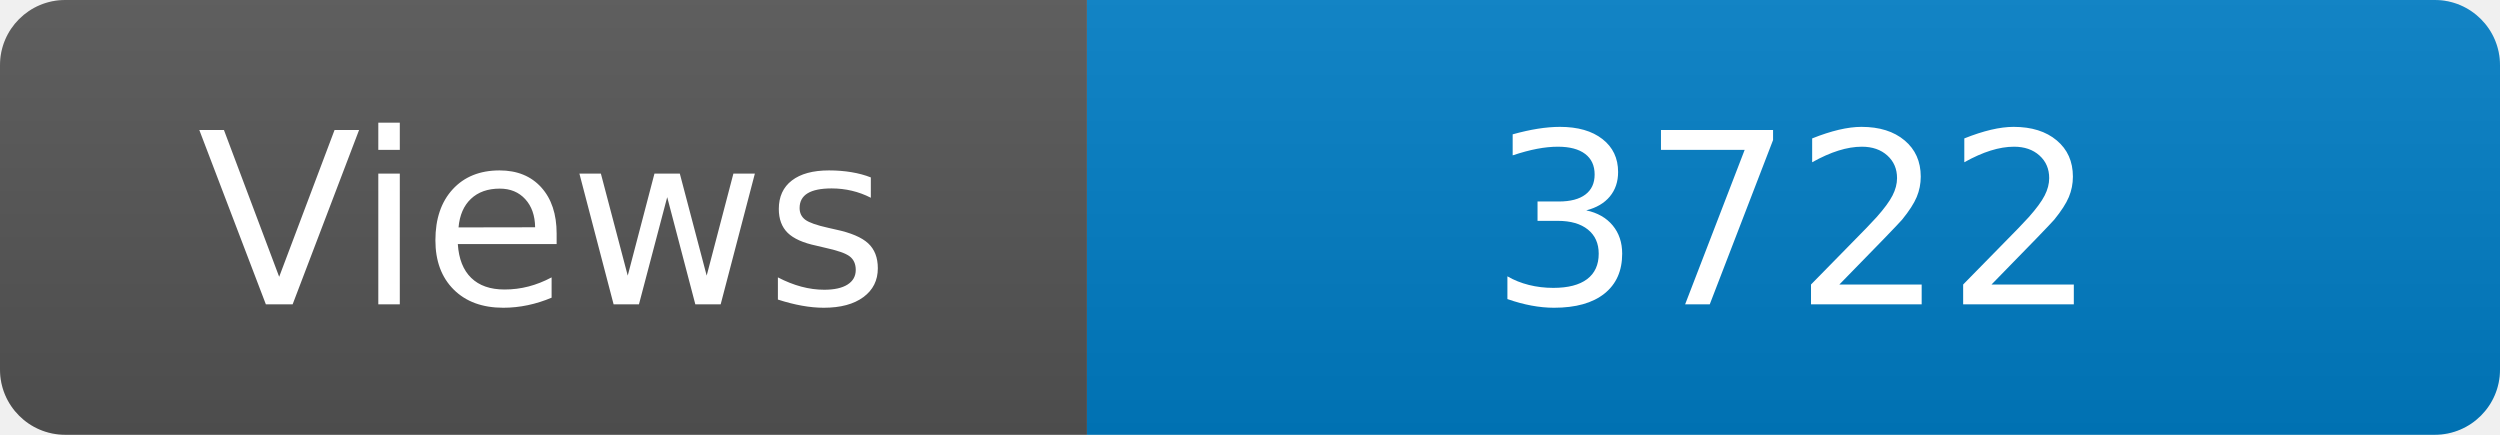
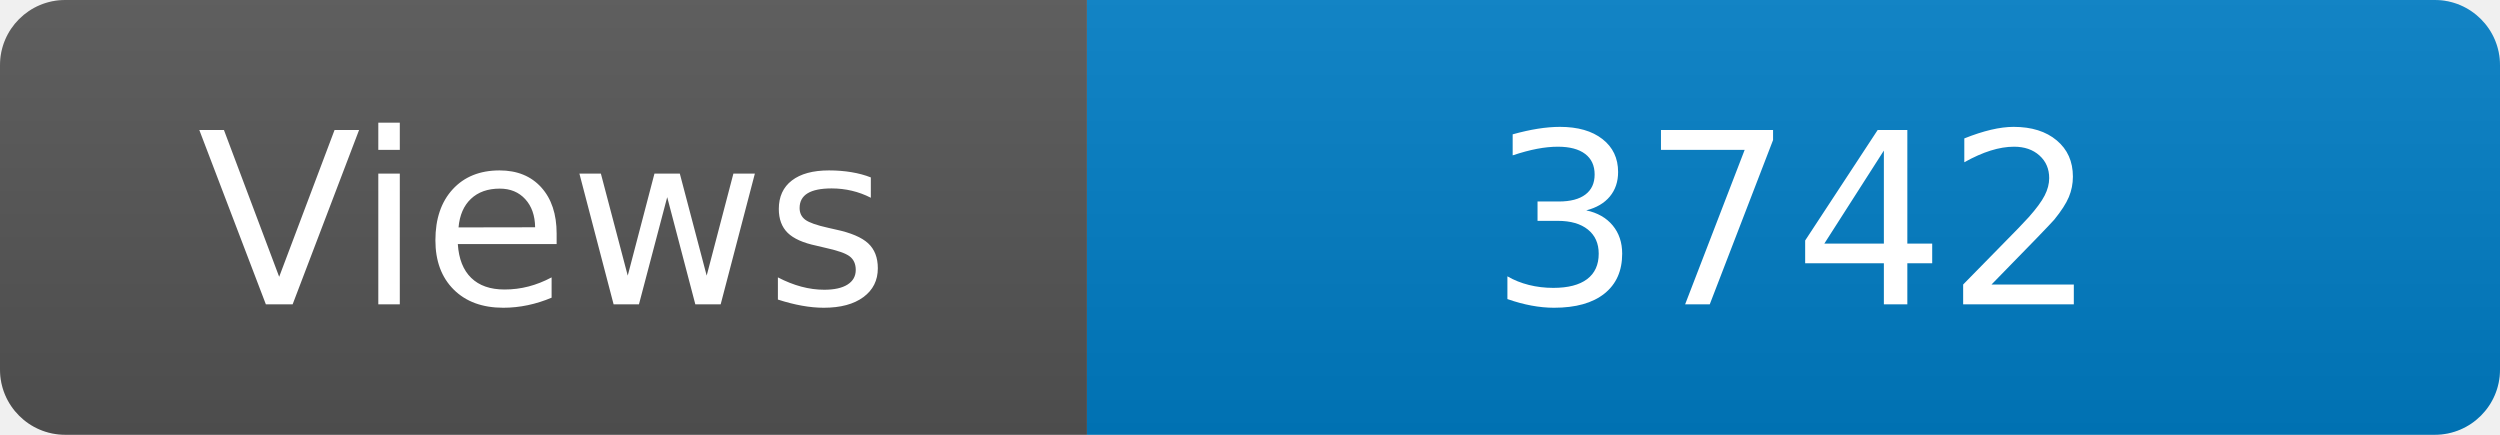
<svg xmlns="http://www.w3.org/2000/svg" width="115" height="20" role="img" aria-label="Maintained?: yes">
  <linearGradient id="s" x2="0" y2="100%">
    <stop offset="0" stop-color="#bbb" stop-opacity=".1" />
    <stop offset="1" stop-opacity=".1" />
  </linearGradient>
  <clipPath id="r">
    <rect width="115" height="20" rx="3" fill="#fff" />
  </clipPath>
  <g clip-path="url(#r)">
    <rect width="50" height="20" fill="#555" />
    <rect x="50" width="160" height="20" fill="#007ec6" />
    <rect width="115" height="20" fill="url(#s)" />
  </g>
  <g fill="#fff" text-anchor="middle" font-family="Verdana,Geneva,DejaVu Sans,sans-serif" font-size="110">
    <text x="250" y="140" transform="scale(.1)" fill="#fff">Views</text>
-     <text x="825" y="140" transform="scale(.1)" fill="#fff">3722</text>
+     <text x="825" y="140" transform="scale(.1)" fill="#fff">3742</text>
  </g>
</svg>
